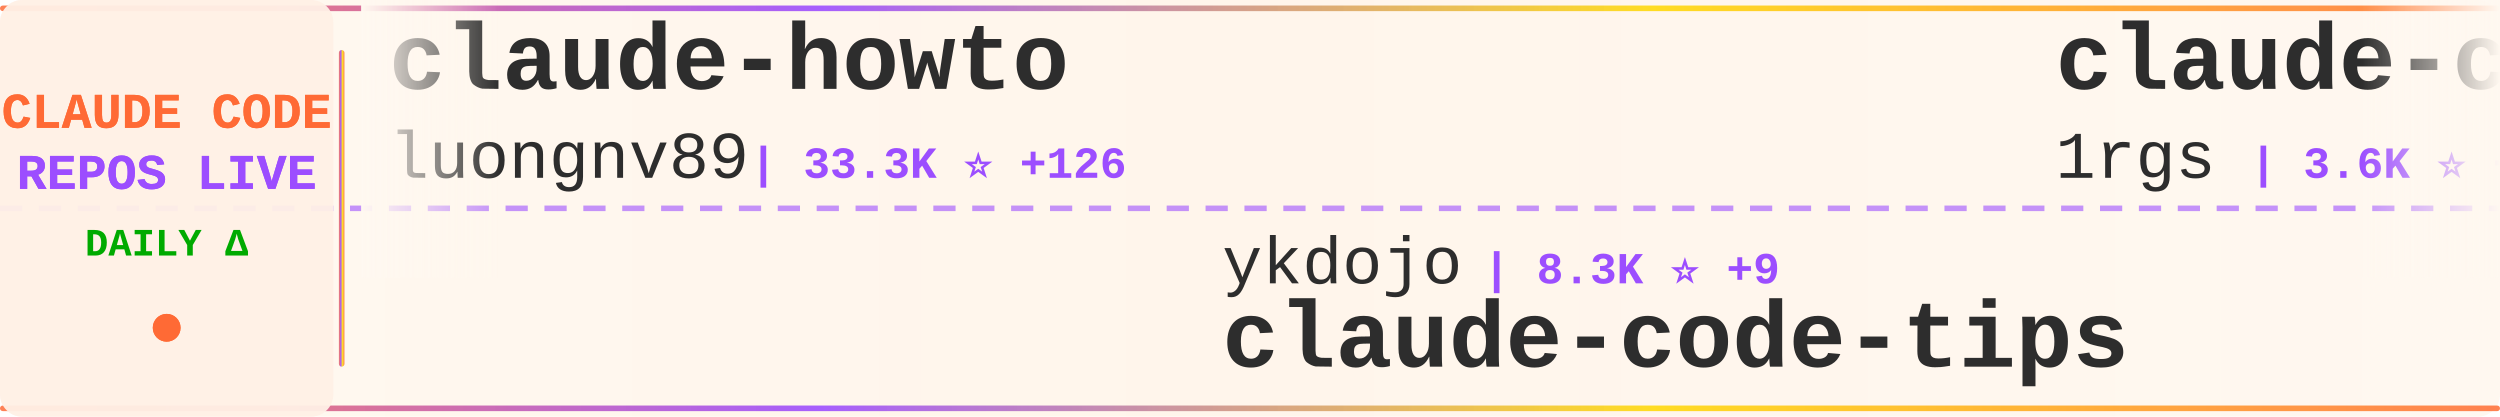
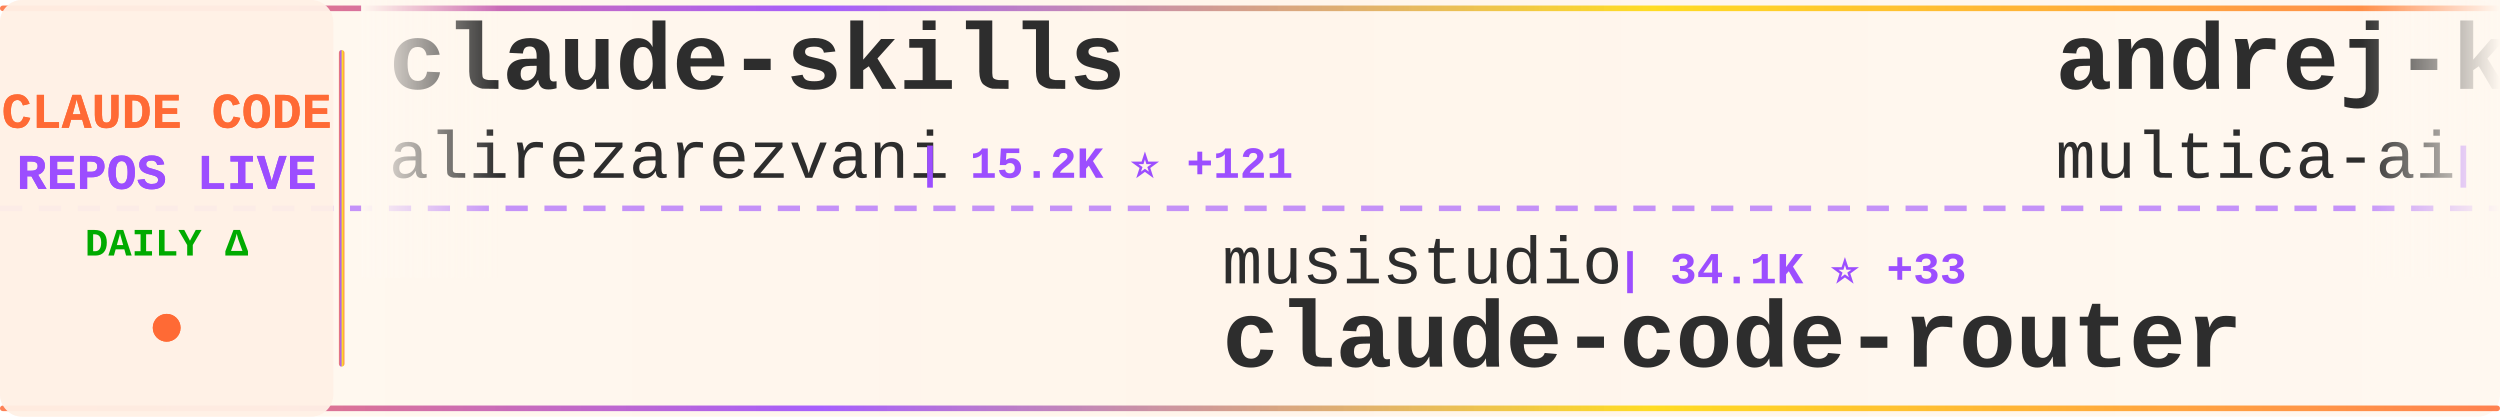
<svg xmlns="http://www.w3.org/2000/svg" width="900" height="150">
  <defs>
    <linearGradient id="tickerBg" x1="0%" y1="0%" x2="100%" y2="0%">
      <stop offset="0%" style="stop-color:#fff8f0;stop-opacity:0.98" />
      <stop offset="50%" style="stop-color:#fff5eb;stop-opacity:1" />
      <stop offset="100%" style="stop-color:#fff8f0;stop-opacity:0.98" />
    </linearGradient>
    <linearGradient id="borderGrad" x1="0%" y1="0%" x2="100%" y2="0%">
      <stop offset="0%" style="stop-color:#FF6B35;stop-opacity:0.85">
        <animate attributeName="stop-opacity" values="0.85;1;0.85" dur="2s" repeatCount="indefinite" />
      </stop>
      <stop offset="33%" style="stop-color:#9C4EFF;stop-opacity:0.9">
        <animate attributeName="stop-opacity" values="0.9;1;0.9" dur="2.2s" repeatCount="indefinite" />
      </stop>
      <stop offset="66%" style="stop-color:#FFD700;stop-opacity:0.85">
        <animate attributeName="stop-opacity" values="0.85;1;0.85" dur="1.8s" repeatCount="indefinite" />
      </stop>
      <stop offset="100%" style="stop-color:#FF6B35;stop-opacity:0.85">
        <animate attributeName="stop-opacity" values="0.85;1;0.85" dur="2s" repeatCount="indefinite" />
      </stop>
    </linearGradient>
    <filter id="textGlow">
      <feGaussianBlur stdDeviation="0.15" result="coloredBlur" />
      <feMerge>
        <feMergeNode in="coloredBlur" />
        <feMergeNode in="SourceGraphic" />
      </feMerge>
    </filter>
    <filter id="metricGlow">
      <feGaussianBlur stdDeviation="0.2" result="coloredBlur" />
      <feMerge>
        <feMergeNode in="coloredBlur" />
        <feMergeNode in="SourceGraphic" />
      </feMerge>
    </filter>
    <linearGradient id="leftFade" x1="0%" y1="0%" x2="100%" y2="0%">
      <stop offset="0%" style="stop-color:#fff8f0;stop-opacity:1" />
      <stop offset="100%" style="stop-color:#fff8f0;stop-opacity:0" />
    </linearGradient>
    <linearGradient id="rightFade" x1="0%" y1="0%" x2="100%" y2="0%">
      <stop offset="0%" style="stop-color:#fff8f0;stop-opacity:0" />
      <stop offset="100%" style="stop-color:#fff8f0;stop-opacity:1" />
    </linearGradient>
  </defs>
  <rect width="900" height="150" fill="url(#tickerBg)" rx="8" />
  <rect x="0" y="2" width="900" height="2" fill="url(#borderGrad)" rx="1" />
  <rect x="0" y="146" width="900" height="2" fill="url(#borderGrad)" rx="1" />
  <line x1="0" y1="75" x2="900" y2="75" stroke="#9C4EFF" stroke-width="2" stroke-dasharray="8 6" opacity="0.6" />
  <rect x="0" y="0" width="120" height="150" fill="#fff0e6" opacity="0.95" rx="8" />
  <text x="60" y="46" font-family="'Courier New', monospace" font-size="18" font-weight="bold" fill="#FF6B35" text-anchor="middle" filter="url(#textGlow)">
    CLAUDE CODE
  </text>
  <text x="60" y="68" font-family="'Courier New', monospace" font-size="18" font-weight="bold" fill="#9C4EFF" text-anchor="middle" filter="url(#textGlow)">
    REPOS LIVE
  </text>
  <text x="60" y="92" font-family="'Courier New', monospace" font-size="14" font-weight="bold" fill="#00aa00" text-anchor="middle">
    DAILY Δ
  </text>
  <circle cx="60" cy="118" r="5" fill="#FF6B35" filter="url(#metricGlow)">
    <animate attributeName="r" values="4;6;4" dur="1.5s" repeatCount="indefinite" />
    <animate attributeName="opacity" values="0.6;1;0.6" dur="1.5s" repeatCount="indefinite" />
  </circle>
  <rect x="122" y="18" width="2" height="114" fill="url(#borderGrad)" rx="1" />
  <clipPath id="tickerClip">
    <rect x="130" y="0" width="770" height="150" />
  </clipPath>
  <g clip-path="url(#tickerClip)">
    <g id="tickerItems">
      <animateTransform attributeName="transform" attributeType="XML" type="translate" from="0 0" to="-3000 0" dur="54s" repeatCount="indefinite" />
      <g transform="translate(0, 0)">
-         <text x="140" y="32" font-family="'Courier New', monospace" font-size="34" font-weight="bold" fill="#2d2d2d">claude-howto</text>
-         <text x="140" y="64" font-family="'Courier New', monospace" font-size="24" font-weight="normal" fill="#2d2d2d" opacity="1.0">luongnv89</text>
-         <text x="270" y="64" font-family="'Courier New', monospace" font-size="16" font-weight="bold" fill="#9C4EFF"> | 33.3K ⭐ +126</text>
+         <text x="140" y="32" font-family="'Courier New', monospace" font-size="34" font-weight="bold" fill="#2d2d2d">claude-skills</text>
+         <text x="140" y="64" font-family="'Courier New', monospace" font-size="24" font-weight="normal" fill="#2d2d2d" opacity="1.0">alirezarezvani</text>
+         <text x="330" y="64" font-family="'Courier New', monospace" font-size="16" font-weight="bold" fill="#9C4EFF"> | 15.2K ⭐ +121</text>
      </g>
      <g transform="translate(300, 0)">
-         <text x="140" y="102" font-family="'Courier New', monospace" font-size="24" font-weight="normal" fill="#2d2d2d" opacity="1.0">ykdojo</text>
-         <text x="234" y="102" font-family="'Courier New', monospace" font-size="16" font-weight="bold" fill="#9C4EFF"> | 8.3K ⭐ +9</text>
-         <text x="140" y="132" font-family="'Courier New', monospace" font-size="34" font-weight="bold" fill="#2d2d2d">claude-code-tips</text>
+         <text x="140" y="102" font-family="'Courier New', monospace" font-size="24" font-weight="normal" fill="#2d2d2d" opacity="1.0">musistudio</text>
+         <text x="282" y="102" font-family="'Courier New', monospace" font-size="16" font-weight="bold" fill="#9C4EFF"> | 34.1K ⭐ +33</text>
+         <text x="140" y="132" font-family="'Courier New', monospace" font-size="34" font-weight="bold" fill="#2d2d2d">claude-code-router</text>
      </g>
      <g transform="translate(600, 0)">
-         <text x="140" y="32" font-family="'Courier New', monospace" font-size="34" font-weight="bold" fill="#2d2d2d">claude-code-proxy</text>
-         <text x="140" y="64" font-family="'Courier New', monospace" font-size="24" font-weight="normal" fill="#2d2d2d" opacity="1.0">1rgs</text>
-         <text x="210" y="64" font-family="'Courier New', monospace" font-size="16" font-weight="bold" fill="#9C4EFF"> | 3.6K ⭐ +5</text>
+         <text x="140" y="32" font-family="'Courier New', monospace" font-size="34" font-weight="bold" fill="#2d2d2d">andrej-karpathy-skills</text>
+         <text x="140" y="64" font-family="'Courier New', monospace" font-size="24" font-weight="normal" fill="#2d2d2d" opacity="1.0">multica-ai</text>
+         <text x="282" y="64" font-family="'Courier New', monospace" font-size="16" font-weight="bold" fill="#9C4EFF"> | 133.9K ⭐ +1.5K</text>
      </g>
      <g transform="translate(900, 0)">
-         <text x="140" y="102" font-family="'Courier New', monospace" font-size="24" font-weight="normal" fill="#2d2d2d" opacity="1.0">ding113</text>
-         <text x="246" y="102" font-family="'Courier New', monospace" font-size="16" font-weight="bold" fill="#9C4EFF"> | 2.9K ⭐ +7</text>
-         <text x="140" y="132" font-family="'Courier New', monospace" font-size="34" font-weight="bold" fill="#2d2d2d">claude-code-hub</text>
+         <text x="140" y="102" font-family="'Courier New', monospace" font-size="24" font-weight="normal" fill="#2d2d2d" opacity="1.0">centminmod</text>
+         <text x="282" y="102" font-family="'Courier New', monospace" font-size="16" font-weight="bold" fill="#9C4EFF"> | 2.3K ⭐ +6</text>
+         <text x="140" y="132" font-family="'Courier New', monospace" font-size="34" font-weight="bold" fill="#2d2d2d">my-claude-code-setup</text>
      </g>
      <g transform="translate(1200, 0)">
-         <text x="140" y="32" font-family="'Courier New', monospace" font-size="34" font-weight="bold" fill="#2d2d2d">claude-code-prompts</text>
-         <text x="140" y="64" font-family="'Courier New', monospace" font-size="24" font-weight="normal" fill="#2d2d2d" opacity="1.0">repowise-dev</text>
-         <text x="306" y="64" font-family="'Courier New', monospace" font-size="16" font-weight="bold" fill="#9C4EFF"> | 1.0K ⭐ +2</text>
+         <text x="140" y="32" font-family="'Courier New', monospace" font-size="34" font-weight="bold" fill="#2d2d2d">claude-code-hooks-master...</text>
+         <text x="140" y="64" font-family="'Courier New', monospace" font-size="24" font-weight="normal" fill="#2d2d2d" opacity="1.0">disler</text>
+         <text x="234" y="64" font-family="'Courier New', monospace" font-size="16" font-weight="bold" fill="#9C4EFF"> | 3.7K ⭐ +3</text>
      </g>
      <g transform="translate(1500, 0)">
-         <text x="140" y="102" font-family="'Courier New', monospace" font-size="24" font-weight="normal" fill="#2d2d2d" opacity="1.0">fazxes</text>
-         <text x="234" y="102" font-family="'Courier New', monospace" font-size="16" font-weight="bold" fill="#9C4EFF"> | 216 ⭐ +1</text>
-         <text x="140" y="132" font-family="'Courier New', monospace" font-size="34" font-weight="bold" fill="#2d2d2d">Claude-code</text>
+         <text x="140" y="102" font-family="'Courier New', monospace" font-size="24" font-weight="normal" fill="#2d2d2d" opacity="1.0">anthropics</text>
+         <text x="282" y="102" font-family="'Courier New', monospace" font-size="16" font-weight="bold" fill="#9C4EFF"> | 834 ⭐ +6</text>
+         <text x="140" y="132" font-family="'Courier New', monospace" font-size="34" font-weight="bold" fill="#2d2d2d">claude-code-base-action</text>
      </g>
      <g transform="translate(1800, 0)">
-         <text x="140" y="32" font-family="'Courier New', monospace" font-size="34" font-weight="bold" fill="#2d2d2d">Claude-Code-Source-Study</text>
-         <text x="140" y="64" font-family="'Courier New', monospace" font-size="24" font-weight="normal" fill="#2d2d2d" opacity="1.0">luyao618</text>
-         <text x="258" y="64" font-family="'Courier New', monospace" font-size="16" font-weight="bold" fill="#9C4EFF"> | 1.4K ⭐ +4</text>
+         <text x="140" y="32" font-family="'Courier New', monospace" font-size="34" font-weight="bold" fill="#2d2d2d">nanoclaw</text>
+         <text x="140" y="64" font-family="'Courier New', monospace" font-size="24" font-weight="normal" fill="#2d2d2d" opacity="1.0">nanocoai</text>
+         <text x="258" y="64" font-family="'Courier New', monospace" font-size="16" font-weight="bold" fill="#9C4EFF"> | 29.0K ⭐ +45</text>
      </g>
      <g transform="translate(2100, 0)">
-         <text x="140" y="102" font-family="'Courier New', monospace" font-size="24" font-weight="normal" fill="#2d2d2d" opacity="1.0">sickn33</text>
-         <text x="246" y="102" font-family="'Courier New', monospace" font-size="16" font-weight="bold" fill="#9C4EFF"> | 37.8K ⭐ +101</text>
-         <text x="140" y="132" font-family="'Courier New', monospace" font-size="34" font-weight="bold" fill="#2d2d2d">antigravity-awesome-skil...</text>
+         <text x="140" y="102" font-family="'Courier New', monospace" font-size="24" font-weight="normal" fill="#2d2d2d" opacity="1.0">RichardAtCT</text>
+         <text x="294" y="102" font-family="'Courier New', monospace" font-size="16" font-weight="bold" fill="#9C4EFF"> | 2.6K ⭐ +4</text>
+         <text x="140" y="132" font-family="'Courier New', monospace" font-size="34" font-weight="bold" fill="#2d2d2d">claude-code-telegram</text>
      </g>
      <g transform="translate(2400, 0)">
-         <text x="140" y="32" font-family="'Courier New', monospace" font-size="34" font-weight="bold" fill="#2d2d2d">claude-code-router</text>
-         <text x="140" y="64" font-family="'Courier New', monospace" font-size="24" font-weight="normal" fill="#2d2d2d" opacity="1.0">musistudio</text>
-         <text x="282" y="64" font-family="'Courier New', monospace" font-size="16" font-weight="bold" fill="#9C4EFF"> | 34.1K ⭐ +32</text>
+         <text x="140" y="32" font-family="'Courier New', monospace" font-size="34" font-weight="bold" fill="#2d2d2d">claude-code-transcripts</text>
+         <text x="140" y="64" font-family="'Courier New', monospace" font-size="24" font-weight="normal" fill="#2d2d2d" opacity="1.0">simonw</text>
+         <text x="234" y="64" font-family="'Courier New', monospace" font-size="16" font-weight="bold" fill="#9C4EFF"> | 1.5K ⭐ +1</text>
      </g>
      <g transform="translate(2700, 0)">
-         <text x="140" y="102" font-family="'Courier New', monospace" font-size="24" font-weight="normal" fill="#2d2d2d" opacity="1.0">VoltAgent</text>
-         <text x="270" y="102" font-family="'Courier New', monospace" font-size="16" font-weight="bold" fill="#9C4EFF"> | 20.0K ⭐ +67</text>
-         <text x="140" y="132" font-family="'Courier New', monospace" font-size="34" font-weight="bold" fill="#2d2d2d">awesome-claude-code-suba...</text>
+         <text x="140" y="102" font-family="'Courier New', monospace" font-size="24" font-weight="normal" fill="#2d2d2d" opacity="1.0">lintsinghua</text>
+         <text x="294" y="102" font-family="'Courier New', monospace" font-size="16" font-weight="bold" fill="#9C4EFF"> | 3.3K ⭐ +16</text>
+         <text x="140" y="132" font-family="'Courier New', monospace" font-size="34" font-weight="bold" fill="#2d2d2d">claude-code-book</text>
      </g>
      <g transform="translate(3000, 0)">
-         <text x="140" y="32" font-family="'Courier New', monospace" font-size="34" font-weight="bold" fill="#2d2d2d">claude-howto</text>
-         <text x="140" y="64" font-family="'Courier New', monospace" font-size="24" font-weight="normal" fill="#2d2d2d" opacity="1.0">luongnv89</text>
-         <text x="270" y="64" font-family="'Courier New', monospace" font-size="16" font-weight="bold" fill="#9C4EFF"> | 33.3K ⭐ +126</text>
+         <text x="140" y="32" font-family="'Courier New', monospace" font-size="34" font-weight="bold" fill="#2d2d2d">claude-skills</text>
+         <text x="140" y="64" font-family="'Courier New', monospace" font-size="24" font-weight="normal" fill="#2d2d2d" opacity="1.0">alirezarezvani</text>
+         <text x="330" y="64" font-family="'Courier New', monospace" font-size="16" font-weight="bold" fill="#9C4EFF"> | 15.2K ⭐ +121</text>
      </g>
      <g transform="translate(3300, 0)">
-         <text x="140" y="102" font-family="'Courier New', monospace" font-size="24" font-weight="normal" fill="#2d2d2d" opacity="1.0">ykdojo</text>
-         <text x="234" y="102" font-family="'Courier New', monospace" font-size="16" font-weight="bold" fill="#9C4EFF"> | 8.3K ⭐ +9</text>
-         <text x="140" y="132" font-family="'Courier New', monospace" font-size="34" font-weight="bold" fill="#2d2d2d">claude-code-tips</text>
+         <text x="140" y="102" font-family="'Courier New', monospace" font-size="24" font-weight="normal" fill="#2d2d2d" opacity="1.0">musistudio</text>
+         <text x="282" y="102" font-family="'Courier New', monospace" font-size="16" font-weight="bold" fill="#9C4EFF"> | 34.1K ⭐ +33</text>
+         <text x="140" y="132" font-family="'Courier New', monospace" font-size="34" font-weight="bold" fill="#2d2d2d">claude-code-router</text>
      </g>
      <g transform="translate(3600, 0)">
-         <text x="140" y="32" font-family="'Courier New', monospace" font-size="34" font-weight="bold" fill="#2d2d2d">claude-code-proxy</text>
-         <text x="140" y="64" font-family="'Courier New', monospace" font-size="24" font-weight="normal" fill="#2d2d2d" opacity="1.0">1rgs</text>
-         <text x="210" y="64" font-family="'Courier New', monospace" font-size="16" font-weight="bold" fill="#9C4EFF"> | 3.6K ⭐ +5</text>
+         <text x="140" y="32" font-family="'Courier New', monospace" font-size="34" font-weight="bold" fill="#2d2d2d">andrej-karpathy-skills</text>
+         <text x="140" y="64" font-family="'Courier New', monospace" font-size="24" font-weight="normal" fill="#2d2d2d" opacity="1.0">multica-ai</text>
+         <text x="282" y="64" font-family="'Courier New', monospace" font-size="16" font-weight="bold" fill="#9C4EFF"> | 133.9K ⭐ +1.5K</text>
      </g>
      <g transform="translate(3900, 0)">
-         <text x="140" y="102" font-family="'Courier New', monospace" font-size="24" font-weight="normal" fill="#2d2d2d" opacity="1.0">ding113</text>
-         <text x="246" y="102" font-family="'Courier New', monospace" font-size="16" font-weight="bold" fill="#9C4EFF"> | 2.9K ⭐ +7</text>
-         <text x="140" y="132" font-family="'Courier New', monospace" font-size="34" font-weight="bold" fill="#2d2d2d">claude-code-hub</text>
+         <text x="140" y="102" font-family="'Courier New', monospace" font-size="24" font-weight="normal" fill="#2d2d2d" opacity="1.0">centminmod</text>
+         <text x="282" y="102" font-family="'Courier New', monospace" font-size="16" font-weight="bold" fill="#9C4EFF"> | 2.3K ⭐ +6</text>
+         <text x="140" y="132" font-family="'Courier New', monospace" font-size="34" font-weight="bold" fill="#2d2d2d">my-claude-code-setup</text>
      </g>
    </g>
  </g>
  <rect x="130" y="0" width="50" height="100" fill="url(#leftFade)" />
  <rect x="850" y="0" width="50" height="100" fill="url(#rightFade)" />
</svg>
